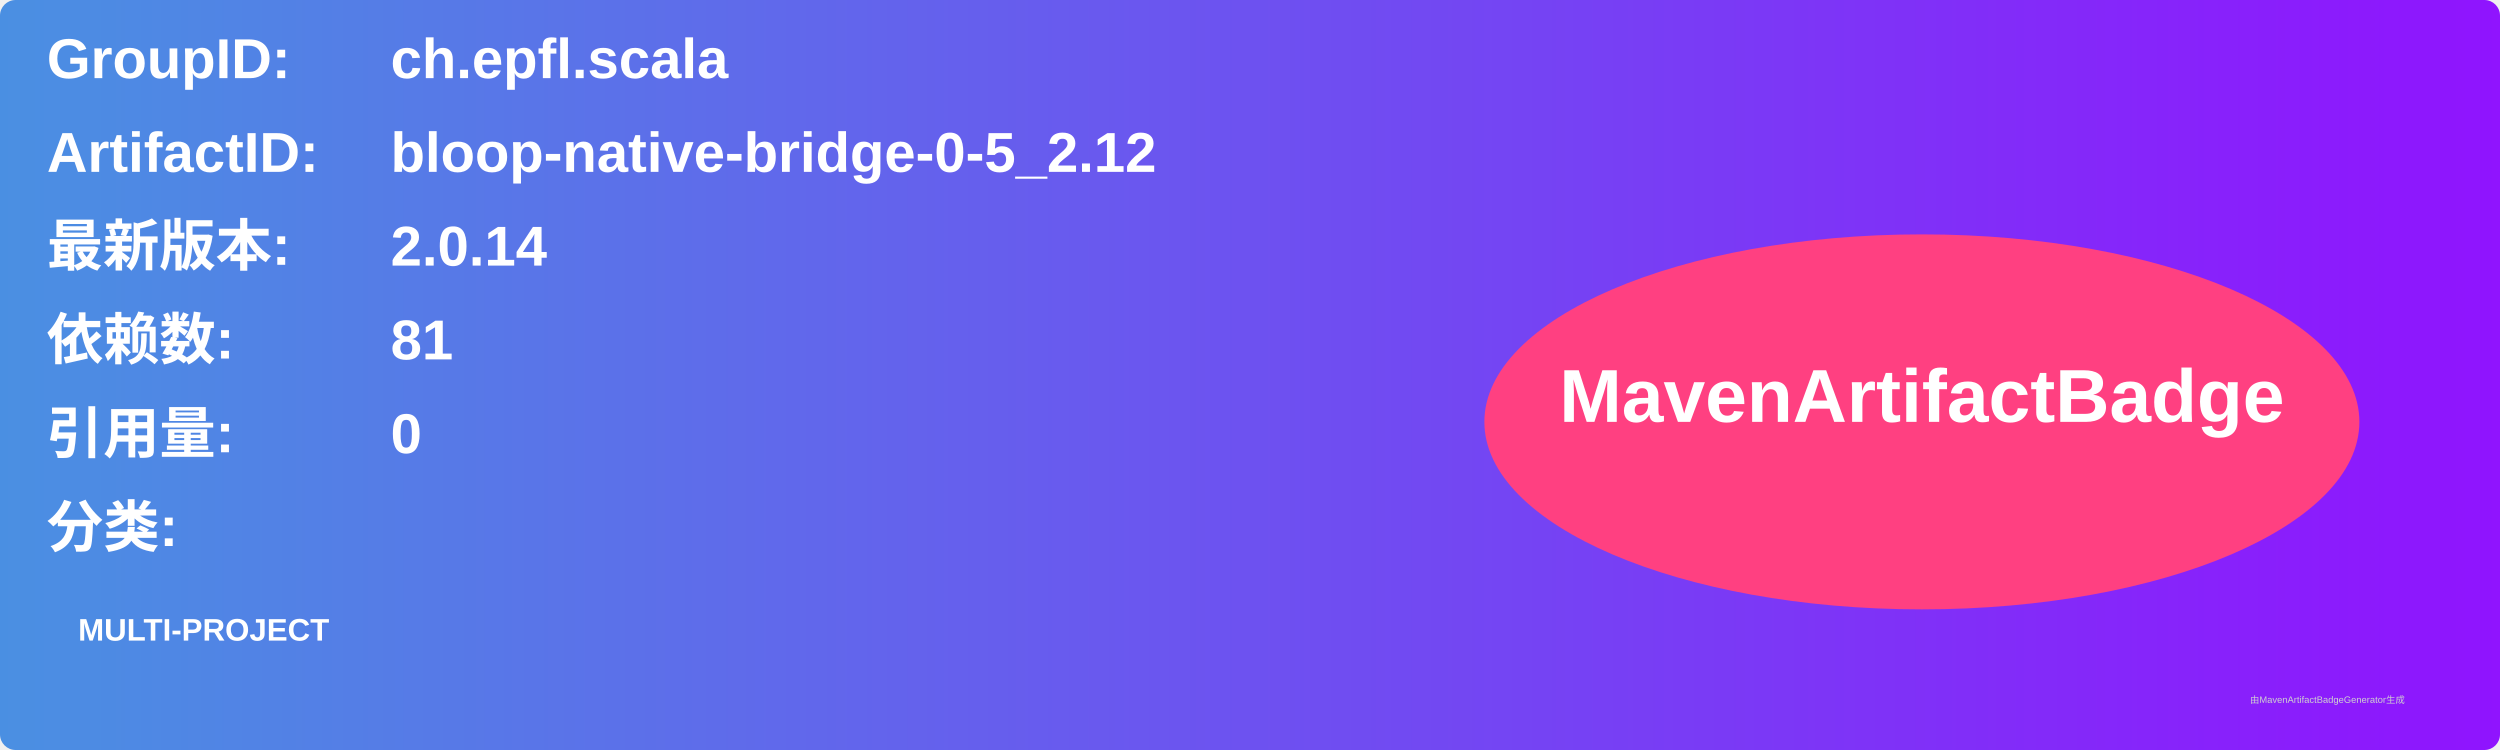
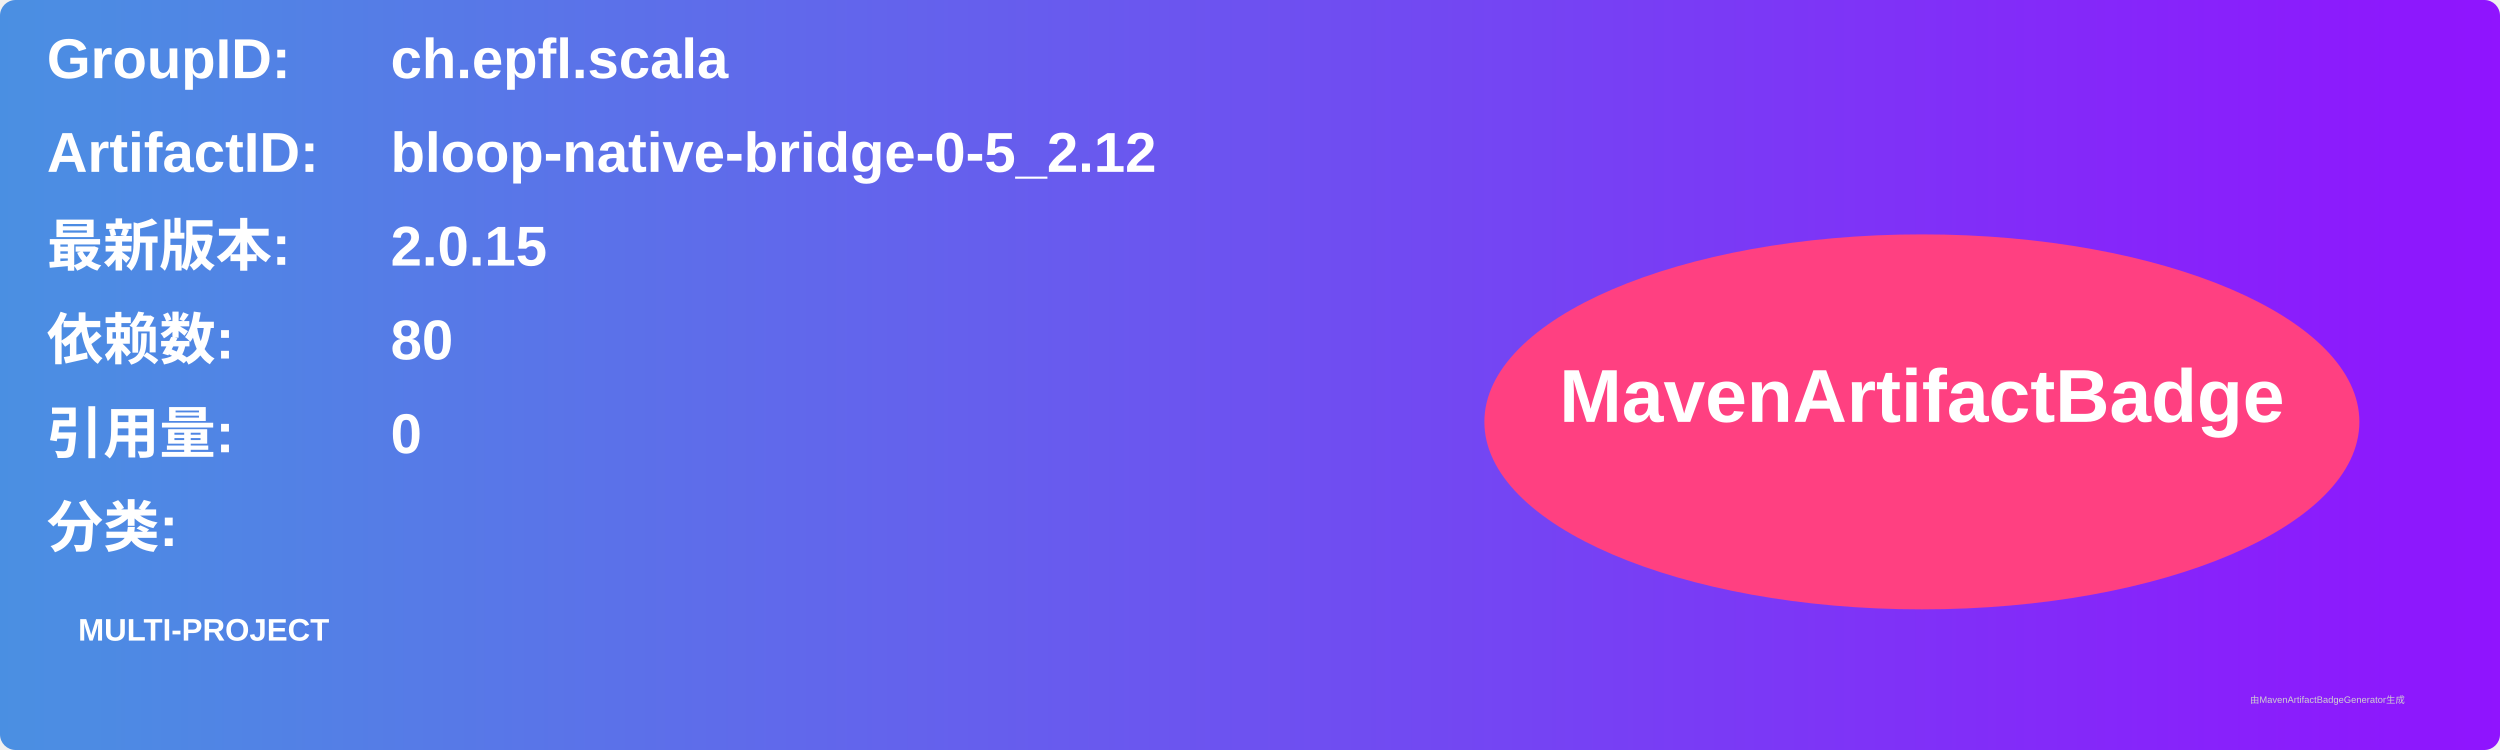
<svg xmlns="http://www.w3.org/2000/svg" width="800" height="240" viewBox="0 0 800 240">
  <linearGradient id="grad" x1="0%" y1="0%" x2="100%" y2="0%">
    <stop offset="0%" stop-color="#4a90e2" />
    <stop offset="100%" stop-color="#9013fe" />
  </linearGradient>
  <rect width="100%" height="100%" rx="5" ry="5" fill="url(#grad)" />
  <g transform="translate(15, 15)">
    <text x="0" y="10" font-family="Arial" font-size="18" fill="white" font-weight="bold" width="260">GroupID:</text>
    <text x="110" y="10" font-family="Arial" font-size="18" fill="white" font-weight="bold" width="460">ch.epfl.scala</text>
    <text x="0" y="40" font-family="Arial" font-size="18" fill="white" font-weight="bold" width="260">ArtifactID:</text>
    <text x="110" y="40" font-family="Arial" font-size="18" fill="white" font-weight="bold" width="460">bloop-native-bridge-0-5_2.12</text>
    <text x="0" y="70" font-family="Arial" font-size="18" fill="white" font-weight="bold">最新版本:</text>
    <text x="110" y="70" font-family="Arial" font-size="18" fill="white" font-weight="bold">
-       <tspan font-weight="bold">2.0.14</tspan>
+       <tspan font-weight="bold">2.0.15</tspan>
    </text>
    <text x="0" y="100" font-family="Arial" font-size="18" fill="white" font-weight="bold">依赖数: </text>
    <text x="110" y="100" font-family="Arial" font-size="18" fill="white">
-       <tspan font-weight="bold">81</tspan>
+       <tspan font-weight="bold">80</tspan>
    </text>
    <text x="0" y="130" font-family="Arial" font-size="18" fill="white" font-weight="bold">引用量: </text>
    <text x="110" y="130" font-family="Arial" font-size="18" fill="white">
      <tspan font-weight="bold">0</tspan>
    </text>
    <text x="0" y="160" font-family="Arial" font-size="18" fill="white" font-weight="bold">分类:</text>
    <text x="10" y="190" font-family="Arial" font-size="10" fill="white">
      <tspan font-weight="bold">MULTI-PROJECT</tspan>
    </text>
    <ellipse cx="600" cy="120" rx="140" ry="60" fill="#ff4081" />
    <text x="600" y="120" text-anchor="middle" font-family="Arial" font-size="24" fill="white" font-weight="bold">MavenArtifactBadge</text>
  </g>
  <text x="720" y="225" font-family="Arial" font-size="3" fill="#d0d0d0">由MavenArtifactBadgeGenerator生成</text>
</svg>
